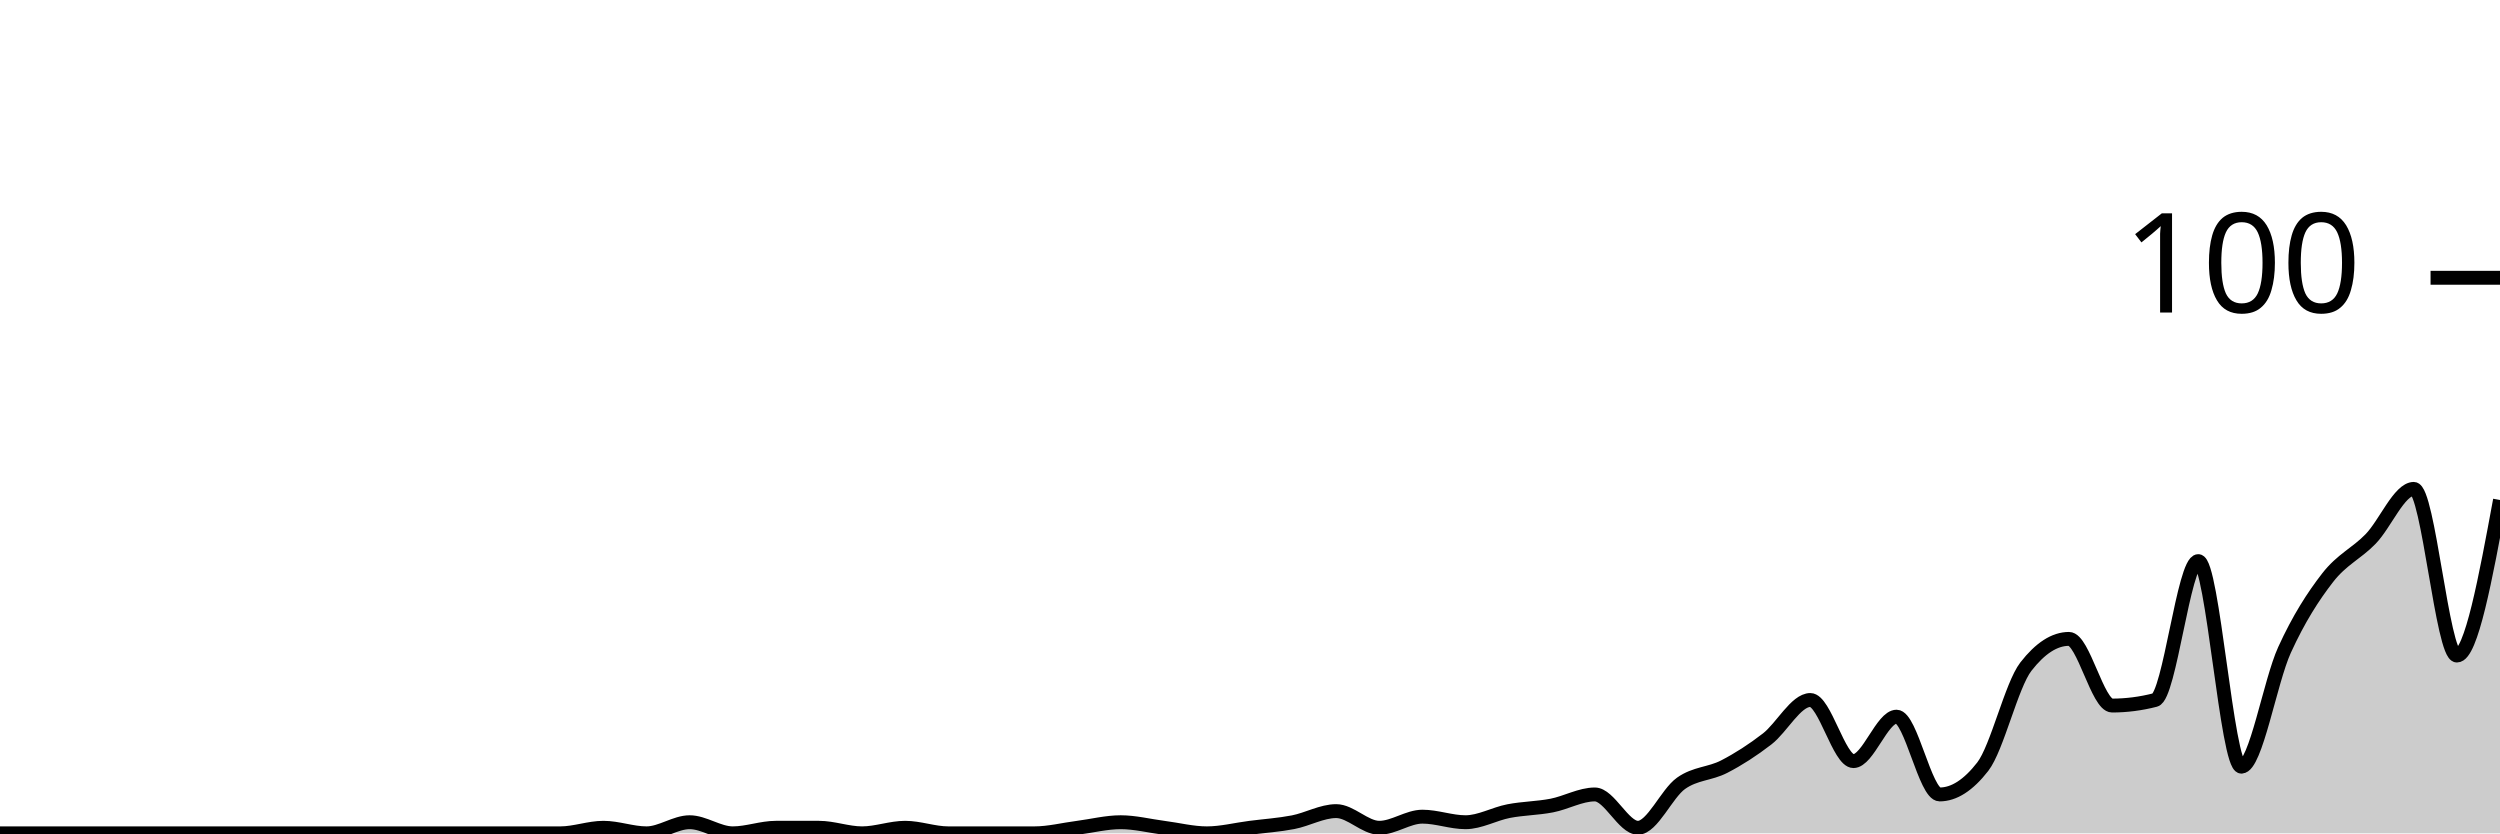
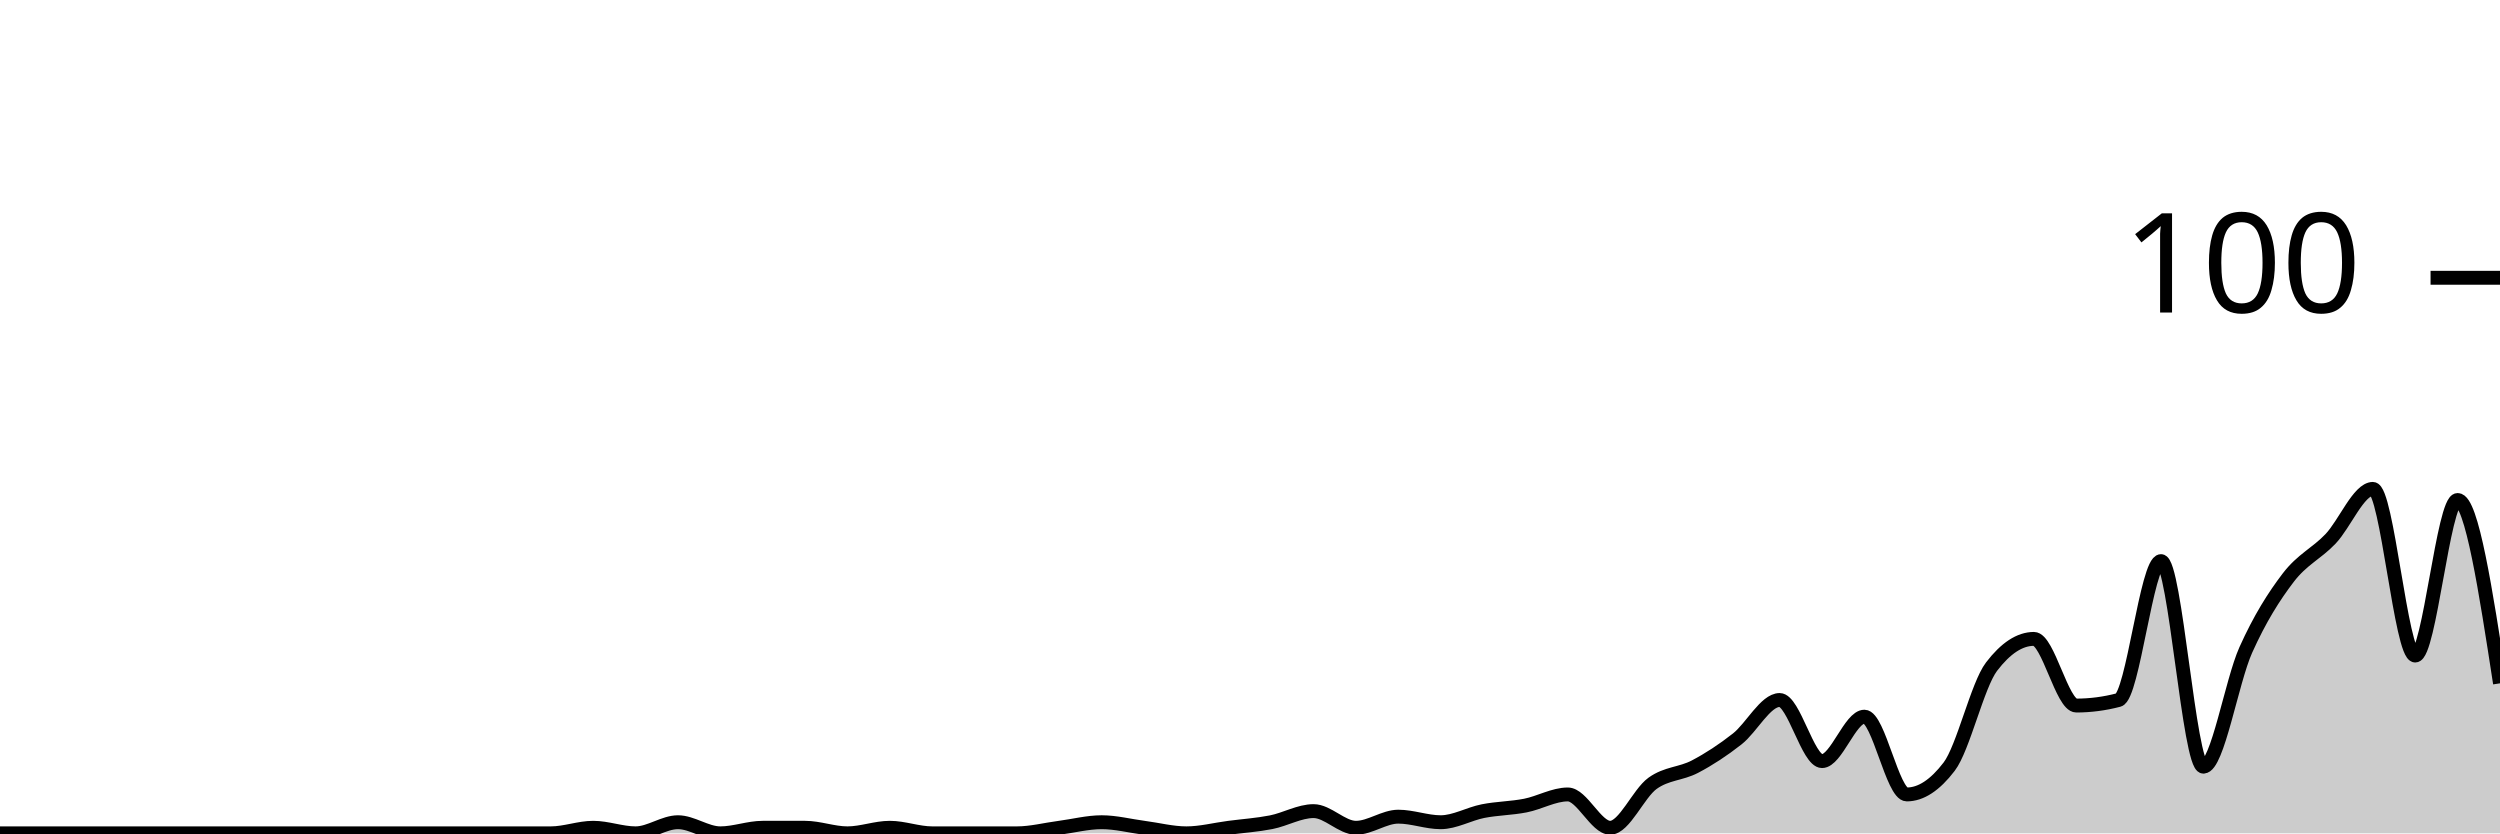
<svg xmlns="http://www.w3.org/2000/svg" viewBox="0 0 180 60">
  <g transform="translate(0,20)">
-     <path class="area" fill="rgba(0, 0, 0, 0.2)" d="M0,40C1.034,40,2.069,40,3.103,40C4.138,40,5.172,40,6.207,40C7.241,40,8.276,40,9.31,40C10.345,40,11.379,40,12.414,40C13.448,40,14.483,40,15.517,40C16.552,40,17.586,40,18.621,40C19.655,40,20.69,40,21.724,40C22.759,40,23.793,40,24.828,40C25.862,40,26.897,40,27.931,40C28.966,40,30,40,31.034,40C32.069,40,33.103,40,34.138,40C35.172,40,36.207,40,37.241,40C38.276,40,39.31,40,40.345,40C41.379,40,42.414,39.6,43.448,39.6C44.483,39.6,45.517,40,46.552,40C47.586,40,48.621,39.2,49.655,39.2C50.69,39.2,51.724,40,52.759,40C53.793,40,54.828,39.6,55.862,39.6C56.897,39.6,57.931,39.6,58.966,39.6C60,39.6,61.034,40,62.069,40C63.103,40,64.138,39.6,65.172,39.6C66.207,39.6,67.241,40,68.276,40C69.31,40,70.345,40,71.379,40C72.414,40,73.448,40,74.483,40C75.517,40,76.552,39.733,77.586,39.6C78.621,39.467,79.655,39.2,80.69,39.2C81.724,39.2,82.759,39.467,83.793,39.6C84.828,39.733,85.862,40,86.897,40C87.931,40,88.966,39.733,90,39.6C91.034,39.467,92.069,39.4,93.103,39.2C94.138,39,95.172,38.4,96.207,38.4C97.241,38.4,98.276,39.6,99.31,39.6C100.345,39.6,101.379,38.8,102.414,38.8C103.448,38.8,104.483,39.2,105.517,39.2C106.552,39.2,107.586,38.6,108.621,38.4C109.655,38.2,110.69,38.2,111.724,38C112.759,37.8,113.793,37.2,114.828,37.2C115.862,37.2,116.897,39.6,117.931,39.6C118.966,39.6,120,37.133,121.034,36.4C122.069,35.667,123.103,35.733,124.138,35.2C125.172,34.667,126.207,34,127.241,33.2C128.276,32.4,129.31,30.4,130.345,30.4C131.379,30.4,132.414,34.8,133.448,34.8C134.483,34.8,135.517,31.6,136.552,31.6C137.586,31.6,138.621,37.2,139.655,37.2C140.69,37.2,141.724,36.533,142.759,35.2C143.793,33.867,144.828,29.333,145.862,28C146.897,26.667,147.931,26,148.966,26C150,26,151.034,30.8,152.069,30.8C153.103,30.8,154.138,30.667,155.172,30.4C156.207,30.133,157.241,20.4,158.276,20.4C159.31,20.4,160.345,35.2,161.379,35.2C162.414,35.2,163.448,29.067,164.483,26.8C165.517,24.533,166.552,22.933,167.586,21.6C168.621,20.267,169.655,19.867,170.69,18.8C171.724,17.733,172.759,15.2,173.793,15.2C174.828,15.2,175.862,27.2,176.897,27.2C177.931,27.2,178.966,21.6,180,16L180,40C178.966,40,177.931,40,176.897,40C175.862,40,174.828,40,173.793,40C172.759,40,171.724,40,170.69,40C169.655,40,168.621,40,167.586,40C166.552,40,165.517,40,164.483,40C163.448,40,162.414,40,161.379,40C160.345,40,159.31,40,158.276,40C157.241,40,156.207,40,155.172,40C154.138,40,153.103,40,152.069,40C151.034,40,150,40,148.966,40C147.931,40,146.897,40,145.862,40C144.828,40,143.793,40,142.759,40C141.724,40,140.69,40,139.655,40C138.621,40,137.586,40,136.552,40C135.517,40,134.483,40,133.448,40C132.414,40,131.379,40,130.345,40C129.31,40,128.276,40,127.241,40C126.207,40,125.172,40,124.138,40C123.103,40,122.069,40,121.034,40C120,40,118.966,40,117.931,40C116.897,40,115.862,40,114.828,40C113.793,40,112.759,40,111.724,40C110.69,40,109.655,40,108.621,40C107.586,40,106.552,40,105.517,40C104.483,40,103.448,40,102.414,40C101.379,40,100.345,40,99.31,40C98.276,40,97.241,40,96.207,40C95.172,40,94.138,40,93.103,40C92.069,40,91.034,40,90,40C88.966,40,87.931,40,86.897,40C85.862,40,84.828,40,83.793,40C82.759,40,81.724,40,80.69,40C79.655,40,78.621,40,77.586,40C76.552,40,75.517,40,74.483,40C73.448,40,72.414,40,71.379,40C70.345,40,69.31,40,68.276,40C67.241,40,66.207,40,65.172,40C64.138,40,63.103,40,62.069,40C61.034,40,60,40,58.966,40C57.931,40,56.897,40,55.862,40C54.828,40,53.793,40,52.759,40C51.724,40,50.69,40,49.655,40C48.621,40,47.586,40,46.552,40C45.517,40,44.483,40,43.448,40C42.414,40,41.379,40,40.345,40C39.31,40,38.276,40,37.241,40C36.207,40,35.172,40,34.138,40C33.103,40,32.069,40,31.034,40C30,40,28.966,40,27.931,40C26.897,40,25.862,40,24.828,40C23.793,40,22.759,40,21.724,40C20.69,40,19.655,40,18.621,40C17.586,40,16.552,40,15.517,40C14.483,40,13.448,40,12.414,40C11.379,40,10.345,40,9.31,40C8.276,40,7.241,40,6.207,40C5.172,40,4.138,40,3.103,40C2.069,40,1.034,40,0,40Z" />
-     <path class="line" stroke="black" fill="none" d="M0,40C1.034,40,2.069,40,3.103,40C4.138,40,5.172,40,6.207,40C7.241,40,8.276,40,9.31,40C10.345,40,11.379,40,12.414,40C13.448,40,14.483,40,15.517,40C16.552,40,17.586,40,18.621,40C19.655,40,20.69,40,21.724,40C22.759,40,23.793,40,24.828,40C25.862,40,26.897,40,27.931,40C28.966,40,30,40,31.034,40C32.069,40,33.103,40,34.138,40C35.172,40,36.207,40,37.241,40C38.276,40,39.31,40,40.345,40C41.379,40,42.414,39.6,43.448,39.6C44.483,39.6,45.517,40,46.552,40C47.586,40,48.621,39.2,49.655,39.2C50.69,39.2,51.724,40,52.759,40C53.793,40,54.828,39.6,55.862,39.6C56.897,39.6,57.931,39.6,58.966,39.6C60,39.6,61.034,40,62.069,40C63.103,40,64.138,39.6,65.172,39.6C66.207,39.6,67.241,40,68.276,40C69.31,40,70.345,40,71.379,40C72.414,40,73.448,40,74.483,40C75.517,40,76.552,39.733,77.586,39.6C78.621,39.467,79.655,39.2,80.69,39.2C81.724,39.2,82.759,39.467,83.793,39.6C84.828,39.733,85.862,40,86.897,40C87.931,40,88.966,39.733,90,39.6C91.034,39.467,92.069,39.4,93.103,39.2C94.138,39,95.172,38.4,96.207,38.4C97.241,38.4,98.276,39.6,99.31,39.6C100.345,39.6,101.379,38.8,102.414,38.8C103.448,38.8,104.483,39.2,105.517,39.2C106.552,39.2,107.586,38.6,108.621,38.4C109.655,38.2,110.69,38.2,111.724,38C112.759,37.8,113.793,37.2,114.828,37.2C115.862,37.2,116.897,39.6,117.931,39.6C118.966,39.6,120,37.133,121.034,36.4C122.069,35.667,123.103,35.733,124.138,35.2C125.172,34.667,126.207,34,127.241,33.2C128.276,32.4,129.31,30.4,130.345,30.4C131.379,30.4,132.414,34.8,133.448,34.8C134.483,34.8,135.517,31.6,136.552,31.6C137.586,31.6,138.621,37.2,139.655,37.2C140.69,37.2,141.724,36.533,142.759,35.2C143.793,33.867,144.828,29.333,145.862,28C146.897,26.667,147.931,26,148.966,26C150,26,151.034,30.8,152.069,30.8C153.103,30.8,154.138,30.667,155.172,30.4C156.207,30.133,157.241,20.4,158.276,20.4C159.31,20.4,160.345,35.2,161.379,35.2C162.414,35.2,163.448,29.067,164.483,26.8C165.517,24.533,166.552,22.933,167.586,21.6C168.621,20.267,169.655,19.867,170.69,18.8C171.724,17.733,172.759,15.2,173.793,15.2C174.828,15.2,175.862,27.2,176.897,27.2C177.931,27.2,178.966,21.6,180,16" />
+     <path class="area" fill="rgba(0, 0, 0, 0.2)" d="M0,40C1.017,40,2.034,40,3.051,40C4.068,40,5.085,40,6.102,40C7.119,40,8.136,40,9.153,40C10.169,40,11.186,40,12.203,40C13.22,40,14.237,40,15.254,40C16.271,40,17.288,40,18.305,40C19.322,40,20.339,40,21.356,40C22.373,40,23.39,40,24.407,40C25.424,40,26.441,40,27.458,40C28.475,40,29.492,40,30.508,40C31.525,40,32.542,40,33.559,40C34.576,40,35.593,40,36.61,40C37.627,40,38.644,40,39.661,40C40.678,40,41.695,39.6,42.712,39.6C43.729,39.6,44.746,40,45.763,40C46.78,40,47.797,39.2,48.814,39.2C49.831,39.2,50.847,40,51.864,40C52.881,40,53.898,39.6,54.915,39.6C55.932,39.6,56.949,39.6,57.966,39.6C58.983,39.6,60,40,61.017,40C62.034,40,63.051,39.6,64.068,39.6C65.085,39.6,66.102,40,67.119,40C68.136,40,69.153,40,70.169,40C71.186,40,72.203,40,73.22,40C74.237,40,75.254,39.733,76.271,39.6C77.288,39.467,78.305,39.2,79.322,39.2C80.339,39.2,81.356,39.467,82.373,39.6C83.39,39.733,84.407,40,85.424,40C86.441,40,87.458,39.733,88.475,39.6C89.492,39.467,90.508,39.4,91.525,39.2C92.542,39,93.559,38.4,94.576,38.4C95.593,38.4,96.61,39.6,97.627,39.6C98.644,39.6,99.661,38.8,100.678,38.8C101.695,38.8,102.712,39.2,103.729,39.2C104.746,39.2,105.763,38.6,106.78,38.4C107.797,38.2,108.814,38.2,109.831,38C110.847,37.8,111.864,37.2,112.881,37.2C113.898,37.2,114.915,39.6,115.932,39.6C116.949,39.6,117.966,37.133,118.983,36.4C120,35.667,121.017,35.733,122.034,35.2C123.051,34.667,124.068,34,125.085,33.2C126.102,32.4,127.119,30.4,128.136,30.4C129.153,30.4,130.169,34.8,131.186,34.8C132.203,34.8,133.22,31.6,134.237,31.6C135.254,31.6,136.271,37.2,137.288,37.2C138.305,37.2,139.322,36.533,140.339,35.2C141.356,33.867,142.373,29.333,143.39,28C144.407,26.667,145.424,26,146.441,26C147.458,26,148.475,30.8,149.492,30.8C150.508,30.8,151.525,30.667,152.542,30.4C153.559,30.133,154.576,20.4,155.593,20.4C156.61,20.4,157.627,35.2,158.644,35.2C159.661,35.2,160.678,29.067,161.695,26.8C162.712,24.533,163.729,22.933,164.746,21.6C165.763,20.267,166.78,19.867,167.797,18.8C168.814,17.733,169.831,15.2,170.847,15.2C171.864,15.2,172.881,27.2,173.898,27.2C174.915,27.2,175.932,16,176.949,16C177.966,16,178.983,22.6,180,29.2L180,40C178.983,40,177.966,40,176.949,40C175.932,40,174.915,40,173.898,40C172.881,40,171.864,40,170.847,40C169.831,40,168.814,40,167.797,40C166.78,40,165.763,40,164.746,40C163.729,40,162.712,40,161.695,40C160.678,40,159.661,40,158.644,40C157.627,40,156.61,40,155.593,40C154.576,40,153.559,40,152.542,40C151.525,40,150.508,40,149.492,40C148.475,40,147.458,40,146.441,40C145.424,40,144.407,40,143.39,40C142.373,40,141.356,40,140.339,40C139.322,40,138.305,40,137.288,40C136.271,40,135.254,40,134.237,40C133.22,40,132.203,40,131.186,40C130.169,40,129.153,40,128.136,40C127.119,40,126.102,40,125.085,40C124.068,40,123.051,40,122.034,40C121.017,40,120,40,118.983,40C117.966,40,116.949,40,115.932,40C114.915,40,113.898,40,112.881,40C111.864,40,110.847,40,109.831,40C108.814,40,107.797,40,106.78,40C105.763,40,104.746,40,103.729,40C102.712,40,101.695,40,100.678,40C99.661,40,98.644,40,97.627,40C96.61,40,95.593,40,94.576,40C93.559,40,92.542,40,91.525,40C90.508,40,89.492,40,88.475,40C87.458,40,86.441,40,85.424,40C84.407,40,83.39,40,82.373,40C81.356,40,80.339,40,79.322,40C78.305,40,77.288,40,76.271,40C75.254,40,74.237,40,73.22,40C72.203,40,71.186,40,70.169,40C69.153,40,68.136,40,67.119,40C66.102,40,65.085,40,64.068,40C63.051,40,62.034,40,61.017,40C60,40,58.983,40,57.966,40C56.949,40,55.932,40,54.915,40C53.898,40,52.881,40,51.864,40C50.847,40,49.831,40,48.814,40C47.797,40,46.78,40,45.763,40C44.746,40,43.729,40,42.712,40C41.695,40,40.678,40,39.661,40C38.644,40,37.627,40,36.61,40C35.593,40,34.576,40,33.559,40C32.542,40,31.525,40,30.508,40C29.492,40,28.475,40,27.458,40C26.441,40,25.424,40,24.407,40C23.39,40,22.373,40,21.356,40C20.339,40,19.322,40,18.305,40C17.288,40,16.271,40,15.254,40C14.237,40,13.22,40,12.203,40C11.186,40,10.169,40,9.153,40C8.136,40,7.119,40,6.102,40C5.085,40,4.068,40,3.051,40C2.034,40,1.017,40,0,40Z" />
+     <path class="line" stroke="black" fill="none" d="M0,40C1.017,40,2.034,40,3.051,40C4.068,40,5.085,40,6.102,40C7.119,40,8.136,40,9.153,40C10.169,40,11.186,40,12.203,40C13.22,40,14.237,40,15.254,40C16.271,40,17.288,40,18.305,40C19.322,40,20.339,40,21.356,40C22.373,40,23.39,40,24.407,40C25.424,40,26.441,40,27.458,40C28.475,40,29.492,40,30.508,40C31.525,40,32.542,40,33.559,40C34.576,40,35.593,40,36.61,40C37.627,40,38.644,40,39.661,40C40.678,40,41.695,39.6,42.712,39.6C43.729,39.6,44.746,40,45.763,40C46.78,40,47.797,39.2,48.814,39.2C49.831,39.2,50.847,40,51.864,40C52.881,40,53.898,39.6,54.915,39.6C55.932,39.6,56.949,39.6,57.966,39.6C58.983,39.6,60,40,61.017,40C62.034,40,63.051,39.6,64.068,39.6C65.085,39.6,66.102,40,67.119,40C68.136,40,69.153,40,70.169,40C71.186,40,72.203,40,73.22,40C74.237,40,75.254,39.733,76.271,39.6C77.288,39.467,78.305,39.2,79.322,39.2C80.339,39.2,81.356,39.467,82.373,39.6C83.39,39.733,84.407,40,85.424,40C86.441,40,87.458,39.733,88.475,39.6C89.492,39.467,90.508,39.4,91.525,39.2C92.542,39,93.559,38.4,94.576,38.4C95.593,38.4,96.61,39.6,97.627,39.6C98.644,39.6,99.661,38.8,100.678,38.8C101.695,38.8,102.712,39.2,103.729,39.2C104.746,39.2,105.763,38.6,106.78,38.4C107.797,38.2,108.814,38.2,109.831,38C110.847,37.8,111.864,37.2,112.881,37.2C113.898,37.2,114.915,39.6,115.932,39.6C116.949,39.6,117.966,37.133,118.983,36.4C120,35.667,121.017,35.733,122.034,35.2C123.051,34.667,124.068,34,125.085,33.2C126.102,32.4,127.119,30.4,128.136,30.4C129.153,30.4,130.169,34.8,131.186,34.8C132.203,34.8,133.22,31.6,134.237,31.6C135.254,31.6,136.271,37.2,137.288,37.2C138.305,37.2,139.322,36.533,140.339,35.2C141.356,33.867,142.373,29.333,143.39,28C144.407,26.667,145.424,26,146.441,26C147.458,26,148.475,30.8,149.492,30.8C150.508,30.8,151.525,30.667,152.542,30.4C153.559,30.133,154.576,20.4,155.593,20.4C156.61,20.4,157.627,35.2,158.644,35.2C159.661,35.2,160.678,29.067,161.695,26.8C162.712,24.533,163.729,22.933,164.746,21.6C165.763,20.267,166.78,19.867,167.797,18.8C168.814,17.733,169.831,15.2,170.847,15.2C171.864,15.2,172.881,27.2,173.898,27.2C174.915,27.2,175.932,16,176.949,16C177.966,16,178.983,22.6,180,29.2" />
    <path class="axis-ceiling" stroke-width="1" stroke="black" fill="none" d="M175,0L180,0" />
    <text class="axis-ceiling-label" font-family="sans-serif" text-anchor="end" font-size="10px" x="170" y="2.5">100</text>
  </g>
</svg>
